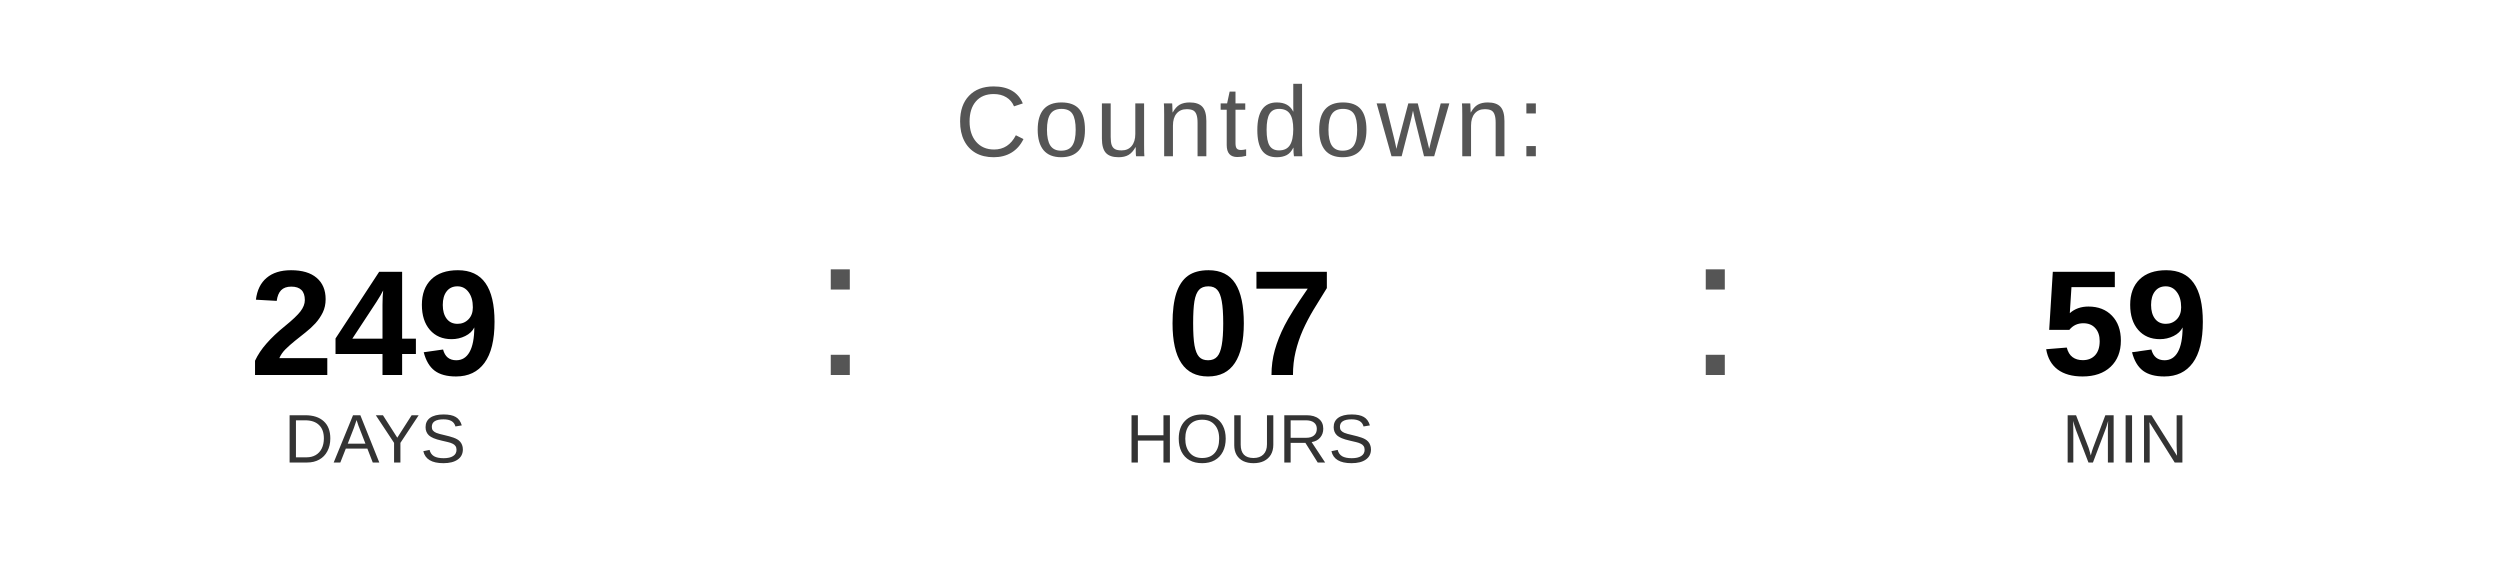
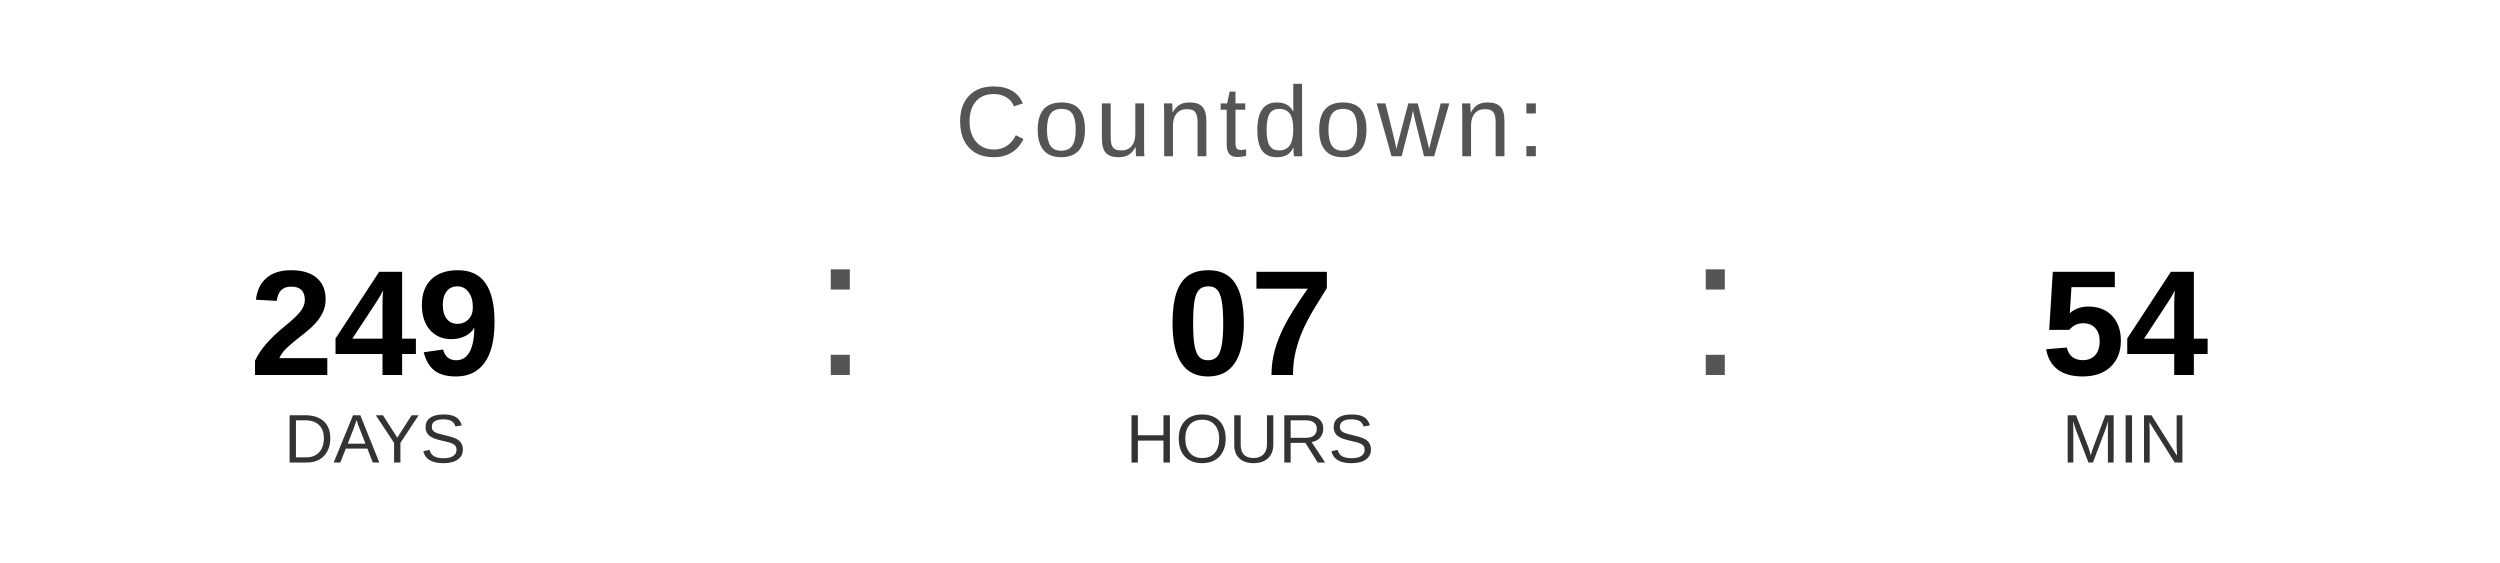
<svg xmlns="http://www.w3.org/2000/svg" width="400" height="90" viewBox="0 0 400 90">
  <text x="200" y="25" font-family="Arial, Helvetica, sans-serif" font-size="16" fill="#555555" text-anchor="middle" letter-spacing="1">
    Countdown:
  </text>
  <text x="60" y="60" font-family="Arial, Helvetica, sans-serif" font-size="24" font-weight="bold" fill="#000000" text-anchor="middle">249</text>
  <text x="60" y="74" font-family="Arial, Helvetica, sans-serif" font-size="11" fill="#333333" text-anchor="middle">DAYS</text>
  <text x="130" y="60" font-family="Arial, sans-serif" font-size="32" fill="#555555">:</text>
  <text x="200" y="60" font-family="Arial, Helvetica, sans-serif" font-size="24" font-weight="bold" fill="#000000" text-anchor="middle">07</text>
  <text x="200" y="74" font-family="Arial, Helvetica, sans-serif" font-size="11" fill="#333333" text-anchor="middle">HOURS</text>
  <text x="270" y="60" font-family="Arial, sans-serif" font-size="32" fill="#555555">:</text>
-   <text x="340" y="60" font-family="Arial, Helvetica, sans-serif" font-size="24" font-weight="bold" fill="#000000" text-anchor="middle">59</text>
+   <text x="340" y="60" font-family="Arial, Helvetica, sans-serif" font-size="24" font-weight="bold" fill="#000000" text-anchor="middle">54</text>
  <text x="340" y="74" font-family="Arial, Helvetica, sans-serif" font-size="11" fill="#333333" text-anchor="middle">MIN</text>
</svg>
